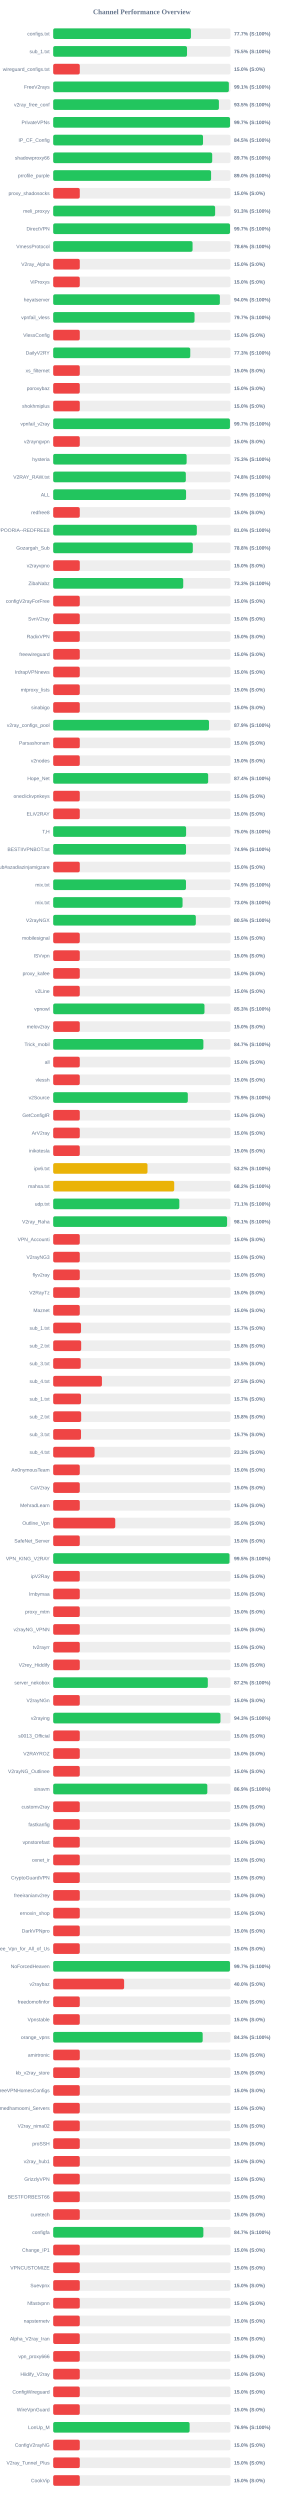
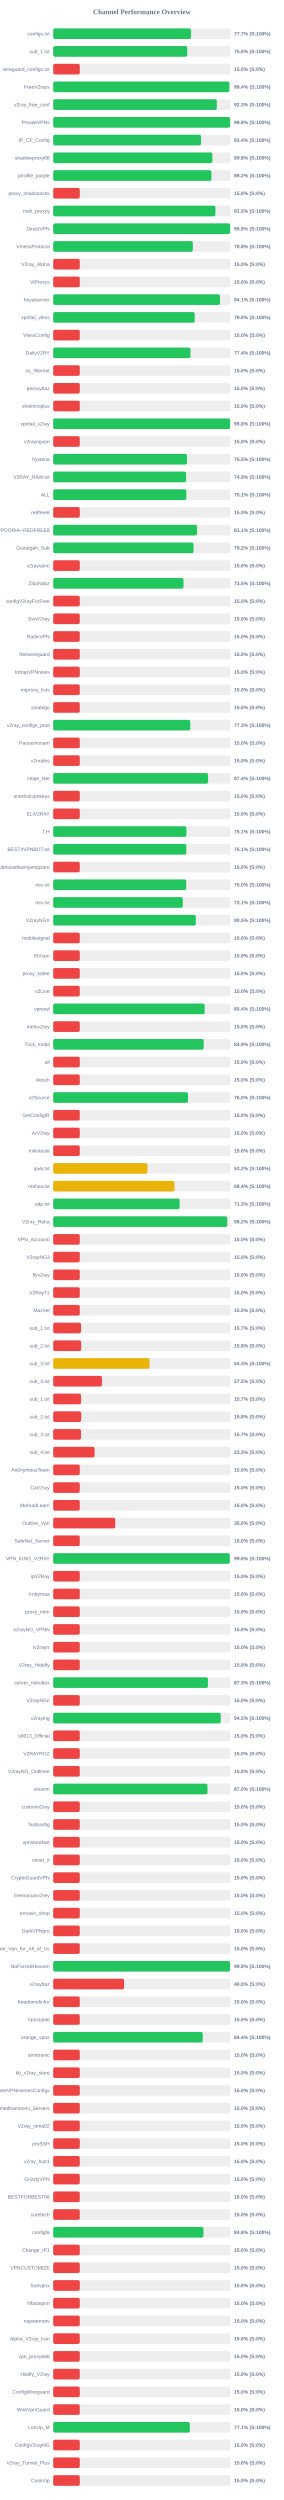
<svg xmlns="http://www.w3.org/2000/svg" width="800" height="7050" version="1.1">
  <style>
        .row { font: 14px Arial; fill: #64748b; }
        .score { font: bold 14px Arial; fill: #64748b; }
    </style>
  <text x="400" y="40" text-anchor="middle" font-size="20px" font-weight="bold" fill="#64748b">Channel Performance Overview</text>
  <rect x="150" y="80" width="500" height="30" fill="#eee" rx="5" />
-   <rect x="150" y="80" width="388.45" height="30" fill="#22c55e" rx="5" />
+   <rect x="150" y="80" width="388.55" height="30" fill="#22c55e" rx="5" />
  <text x="140" y="100" text-anchor="end" class="row">configs.txt</text>
  <text x="660" y="100" text-anchor="start" class="score">77.7% (S:100%)</text>
  <rect x="150" y="130" width="500" height="30" fill="#eee" rx="5" />
-   <rect x="150" y="130" width="377.4" height="30" fill="#22c55e" rx="5" />
+   <rect x="150" y="130" width="378.1" height="30" fill="#22c55e" rx="5" />
  <text x="140" y="150" text-anchor="end" class="row">sub_1.txt</text>
-   <text x="660" y="150" text-anchor="start" class="score">75.5% (S:100%)</text>
+   <text x="660" y="150" text-anchor="start" class="score">75.6% (S:100%)</text>
  <rect x="150" y="180" width="500" height="30" fill="#eee" rx="5" />
  <rect x="150" y="180" width="75.0" height="30" fill="#ef4444" rx="5" />
  <text x="140" y="200" text-anchor="end" class="row">wireguard_configs.txt</text>
  <text x="660" y="200" text-anchor="start" class="score">15.0% (S:0%)</text>
  <rect x="150" y="230" width="500" height="30" fill="#eee" rx="5" />
-   <rect x="150" y="230" width="495.4" height="30" fill="#22c55e" rx="5" />
+   <rect x="150" y="230" width="496.8" height="30" fill="#22c55e" rx="5" />
  <text x="140" y="250" text-anchor="end" class="row">FreeV2rays</text>
-   <text x="660" y="250" text-anchor="start" class="score">99.1% (S:100%)</text>
+   <text x="660" y="250" text-anchor="start" class="score">99.4% (S:100%)</text>
  <rect x="150" y="280" width="500" height="30" fill="#eee" rx="5" />
-   <rect x="150" y="280" width="467.35" height="30" fill="#22c55e" rx="5" />
+   <rect x="150" y="280" width="461.4" height="30" fill="#22c55e" rx="5" />
  <text x="140" y="300" text-anchor="end" class="row">v2ray_free_conf</text>
-   <text x="660" y="300" text-anchor="start" class="score">93.5% (S:100%)</text>
+   <text x="660" y="300" text-anchor="start" class="score">92.3% (S:100%)</text>
  <rect x="150" y="330" width="500" height="30" fill="#eee" rx="5" />
-   <rect x="150" y="330" width="498.65" height="30" fill="#22c55e" rx="5" />
+   <rect x="150" y="330" width="499.0" height="30" fill="#22c55e" rx="5" />
  <text x="140" y="350" text-anchor="end" class="row">PrivateVPNs</text>
-   <text x="660" y="350" text-anchor="start" class="score">99.7% (S:100%)</text>
+   <text x="660" y="350" text-anchor="start" class="score">99.8% (S:100%)</text>
  <rect x="150" y="380" width="500" height="30" fill="#eee" rx="5" />
-   <rect x="150" y="380" width="422.5" height="30" fill="#22c55e" rx="5" />
+   <rect x="150" y="380" width="416.9" height="30" fill="#22c55e" rx="5" />
  <text x="140" y="400" text-anchor="end" class="row">IP_CF_Config</text>
-   <text x="660" y="400" text-anchor="start" class="score">84.5% (S:100%)</text>
+   <text x="660" y="400" text-anchor="start" class="score">83.4% (S:100%)</text>
  <rect x="150" y="430" width="500" height="30" fill="#eee" rx="5" />
-   <rect x="150" y="430" width="448.4" height="30" fill="#22c55e" rx="5" />
+   <rect x="150" y="430" width="448.8" height="30" fill="#22c55e" rx="5" />
  <text x="140" y="450" text-anchor="end" class="row">shadowproxy66</text>
-   <text x="660" y="450" text-anchor="start" class="score">89.7% (S:100%)</text>
+   <text x="660" y="450" text-anchor="start" class="score">89.8% (S:100%)</text>
  <rect x="150" y="480" width="500" height="30" fill="#eee" rx="5" />
-   <rect x="150" y="480" width="445.25" height="30" fill="#22c55e" rx="5" />
+   <rect x="150" y="480" width="446.25" height="30" fill="#22c55e" rx="5" />
  <text x="140" y="500" text-anchor="end" class="row">prrofile_purple</text>
-   <text x="660" y="500" text-anchor="start" class="score">89.0% (S:100%)</text>
+   <text x="660" y="500" text-anchor="start" class="score">89.2% (S:100%)</text>
  <rect x="150" y="530" width="500" height="30" fill="#eee" rx="5" />
  <rect x="150" y="530" width="75.0" height="30" fill="#ef4444" rx="5" />
  <text x="140" y="550" text-anchor="end" class="row">proxy_shadosocks</text>
  <text x="660" y="550" text-anchor="start" class="score">15.0% (S:0%)</text>
  <rect x="150" y="580" width="500" height="30" fill="#eee" rx="5" />
-   <rect x="150" y="580" width="456.65" height="30" fill="#22c55e" rx="5" />
+   <rect x="150" y="580" width="457.45" height="30" fill="#22c55e" rx="5" />
  <text x="140" y="600" text-anchor="end" class="row">meli_proxyy</text>
-   <text x="660" y="600" text-anchor="start" class="score">91.3% (S:100%)</text>
+   <text x="660" y="600" text-anchor="start" class="score">91.5% (S:100%)</text>
  <rect x="150" y="630" width="500" height="30" fill="#eee" rx="5" />
-   <rect x="150" y="630" width="498.65" height="30" fill="#22c55e" rx="5" />
+   <rect x="150" y="630" width="499.05" height="30" fill="#22c55e" rx="5" />
  <text x="140" y="650" text-anchor="end" class="row">DirectVPN</text>
-   <text x="660" y="650" text-anchor="start" class="score">99.7% (S:100%)</text>
+   <text x="660" y="650" text-anchor="start" class="score">99.8% (S:100%)</text>
  <rect x="150" y="680" width="500" height="30" fill="#eee" rx="5" />
-   <rect x="150" y="680" width="393.05" height="30" fill="#22c55e" rx="5" />
+   <rect x="150" y="680" width="393.75" height="30" fill="#22c55e" rx="5" />
  <text x="140" y="700" text-anchor="end" class="row">VmessProtocol</text>
-   <text x="660" y="700" text-anchor="start" class="score">78.6% (S:100%)</text>
+   <text x="660" y="700" text-anchor="start" class="score">78.8% (S:100%)</text>
  <rect x="150" y="730" width="500" height="30" fill="#eee" rx="5" />
  <rect x="150" y="730" width="75.0" height="30" fill="#ef4444" rx="5" />
  <text x="140" y="750" text-anchor="end" class="row">V2ray_Alpha</text>
  <text x="660" y="750" text-anchor="start" class="score">15.0% (S:0%)</text>
  <rect x="150" y="780" width="500" height="30" fill="#eee" rx="5" />
  <rect x="150" y="780" width="75.0" height="30" fill="#ef4444" rx="5" />
  <text x="140" y="800" text-anchor="end" class="row">ViProxys</text>
  <text x="660" y="800" text-anchor="start" class="score">15.0% (S:0%)</text>
  <rect x="150" y="830" width="500" height="30" fill="#eee" rx="5" />
-   <rect x="150" y="830" width="470.05" height="30" fill="#22c55e" rx="5" />
+   <rect x="150" y="830" width="470.45" height="30" fill="#22c55e" rx="5" />
  <text x="140" y="850" text-anchor="end" class="row">heyatserver</text>
-   <text x="660" y="850" text-anchor="start" class="score">94.0% (S:100%)</text>
+   <text x="660" y="850" text-anchor="start" class="score">94.1% (S:100%)</text>
  <rect x="150" y="880" width="500" height="30" fill="#eee" rx="5" />
-   <rect x="150" y="880" width="398.6" height="30" fill="#22c55e" rx="5" />
+   <rect x="150" y="880" width="399.0" height="30" fill="#22c55e" rx="5" />
  <text x="140" y="900" text-anchor="end" class="row">vpnfail_vless</text>
-   <text x="660" y="900" text-anchor="start" class="score">79.7% (S:100%)</text>
+   <text x="660" y="900" text-anchor="start" class="score">79.8% (S:100%)</text>
  <rect x="150" y="930" width="500" height="30" fill="#eee" rx="5" />
  <rect x="150" y="930" width="75.0" height="30" fill="#ef4444" rx="5" />
  <text x="140" y="950" text-anchor="end" class="row">VlessConfig</text>
  <text x="660" y="950" text-anchor="start" class="score">15.0% (S:0%)</text>
  <rect x="150" y="980" width="500" height="30" fill="#eee" rx="5" />
-   <rect x="150" y="980" width="386.5" height="30" fill="#22c55e" rx="5" />
+   <rect x="150" y="980" width="387.05" height="30" fill="#22c55e" rx="5" />
  <text x="140" y="1000" text-anchor="end" class="row">DailyV2RY</text>
-   <text x="660" y="1000" text-anchor="start" class="score">77.3% (S:100%)</text>
+   <text x="660" y="1000" text-anchor="start" class="score">77.4% (S:100%)</text>
  <rect x="150" y="1030" width="500" height="30" fill="#eee" rx="5" />
  <rect x="150" y="1030" width="75.0" height="30" fill="#ef4444" rx="5" />
  <text x="140" y="1050" text-anchor="end" class="row">xs_filternet</text>
  <text x="660" y="1050" text-anchor="start" class="score">15.0% (S:0%)</text>
  <rect x="150" y="1080" width="500" height="30" fill="#eee" rx="5" />
  <rect x="150" y="1080" width="75.0" height="30" fill="#ef4444" rx="5" />
  <text x="140" y="1100" text-anchor="end" class="row">poroxybaz</text>
  <text x="660" y="1100" text-anchor="start" class="score">15.0% (S:0%)</text>
  <rect x="150" y="1130" width="500" height="30" fill="#eee" rx="5" />
  <rect x="150" y="1130" width="75.0" height="30" fill="#ef4444" rx="5" />
  <text x="140" y="1150" text-anchor="end" class="row">shokhmiplus</text>
  <text x="660" y="1150" text-anchor="start" class="score">15.0% (S:0%)</text>
  <rect x="150" y="1180" width="500" height="30" fill="#eee" rx="5" />
-   <rect x="150" y="1180" width="498.45" height="30" fill="#22c55e" rx="5" />
+   <rect x="150" y="1180" width="498.95" height="30" fill="#22c55e" rx="5" />
  <text x="140" y="1200" text-anchor="end" class="row">vpnfail_v2ray</text>
-   <text x="660" y="1200" text-anchor="start" class="score">99.7% (S:100%)</text>
+   <text x="660" y="1200" text-anchor="start" class="score">99.8% (S:100%)</text>
  <rect x="150" y="1230" width="500" height="30" fill="#eee" rx="5" />
  <rect x="150" y="1230" width="75.0" height="30" fill="#ef4444" rx="5" />
  <text x="140" y="1250" text-anchor="end" class="row">v2rayngvpn</text>
  <text x="660" y="1250" text-anchor="start" class="score">15.0% (S:0%)</text>
  <rect x="150" y="1280" width="500" height="30" fill="#eee" rx="5" />
-   <rect x="150" y="1280" width="376.3" height="30" fill="#22c55e" rx="5" />
+   <rect x="150" y="1280" width="377.45" height="30" fill="#22c55e" rx="5" />
  <text x="140" y="1300" text-anchor="end" class="row">hysteria</text>
-   <text x="660" y="1300" text-anchor="start" class="score">75.3% (S:100%)</text>
+   <text x="660" y="1300" text-anchor="start" class="score">75.5% (S:100%)</text>
  <rect x="150" y="1330" width="500" height="30" fill="#eee" rx="5" />
-   <rect x="150" y="1330" width="374.05" height="30" fill="#22c55e" rx="5" />
+   <rect x="150" y="1330" width="374.7" height="30" fill="#22c55e" rx="5" />
  <text x="140" y="1350" text-anchor="end" class="row">V2RAY_RAW.txt</text>
-   <text x="660" y="1350" text-anchor="start" class="score">74.8% (S:100%)</text>
+   <text x="660" y="1350" text-anchor="start" class="score">74.9% (S:100%)</text>
  <rect x="150" y="1380" width="500" height="30" fill="#eee" rx="5" />
-   <rect x="150" y="1380" width="374.7" height="30" fill="#22c55e" rx="5" />
+   <rect x="150" y="1380" width="375.55" height="30" fill="#22c55e" rx="5" />
  <text x="140" y="1400" text-anchor="end" class="row">ALL</text>
-   <text x="660" y="1400" text-anchor="start" class="score">74.9% (S:100%)</text>
+   <text x="660" y="1400" text-anchor="start" class="score">75.1% (S:100%)</text>
  <rect x="150" y="1430" width="500" height="30" fill="#eee" rx="5" />
  <rect x="150" y="1430" width="75.0" height="30" fill="#ef4444" rx="5" />
  <text x="140" y="1450" text-anchor="end" class="row">redfree8</text>
  <text x="660" y="1450" text-anchor="start" class="score">15.0% (S:0%)</text>
  <rect x="150" y="1480" width="500" height="30" fill="#eee" rx="5" />
-   <rect x="150" y="1480" width="405.05" height="30" fill="#22c55e" rx="5" />
+   <rect x="150" y="1480" width="405.65" height="30" fill="#22c55e" rx="5" />
  <text x="140" y="1500" text-anchor="end" class="row">POORIA--REDFREE8.txt#POORIA--REDFREE8</text>
-   <text x="660" y="1500" text-anchor="start" class="score">81.0% (S:100%)</text>
+   <text x="660" y="1500" text-anchor="start" class="score">81.1% (S:100%)</text>
  <rect x="150" y="1530" width="500" height="30" fill="#eee" rx="5" />
-   <rect x="150" y="1530" width="393.75" height="30" fill="#22c55e" rx="5" />
+   <rect x="150" y="1530" width="395.75" height="30" fill="#22c55e" rx="5" />
  <text x="140" y="1550" text-anchor="end" class="row">Gozargah_Sub</text>
-   <text x="660" y="1550" text-anchor="start" class="score">78.8% (S:100%)</text>
+   <text x="660" y="1550" text-anchor="start" class="score">79.2% (S:100%)</text>
  <rect x="150" y="1580" width="500" height="30" fill="#eee" rx="5" />
  <rect x="150" y="1580" width="75.0" height="30" fill="#ef4444" rx="5" />
  <text x="140" y="1600" text-anchor="end" class="row">v2rayvpno</text>
  <text x="660" y="1600" text-anchor="start" class="score">15.0% (S:0%)</text>
  <rect x="150" y="1630" width="500" height="30" fill="#eee" rx="5" />
-   <rect x="150" y="1630" width="366.7" height="30" fill="#22c55e" rx="5" />
+   <rect x="150" y="1630" width="367.55" height="30" fill="#22c55e" rx="5" />
  <text x="140" y="1650" text-anchor="end" class="row">ZibaNabz</text>
-   <text x="660" y="1650" text-anchor="start" class="score">73.3% (S:100%)</text>
+   <text x="660" y="1650" text-anchor="start" class="score">73.5% (S:100%)</text>
  <rect x="150" y="1680" width="500" height="30" fill="#eee" rx="5" />
  <rect x="150" y="1680" width="75.0" height="30" fill="#ef4444" rx="5" />
  <text x="140" y="1700" text-anchor="end" class="row">configV2rayForFree</text>
  <text x="660" y="1700" text-anchor="start" class="score">15.0% (S:0%)</text>
  <rect x="150" y="1730" width="500" height="30" fill="#eee" rx="5" />
  <rect x="150" y="1730" width="75.0" height="30" fill="#ef4444" rx="5" />
  <text x="140" y="1750" text-anchor="end" class="row">SvnV2ray</text>
  <text x="660" y="1750" text-anchor="start" class="score">15.0% (S:0%)</text>
  <rect x="150" y="1780" width="500" height="30" fill="#eee" rx="5" />
  <rect x="150" y="1780" width="75.0" height="30" fill="#ef4444" rx="5" />
  <text x="140" y="1800" text-anchor="end" class="row">RadixVPN</text>
  <text x="660" y="1800" text-anchor="start" class="score">15.0% (S:0%)</text>
  <rect x="150" y="1830" width="500" height="30" fill="#eee" rx="5" />
  <rect x="150" y="1830" width="75.0" height="30" fill="#ef4444" rx="5" />
  <text x="140" y="1850" text-anchor="end" class="row">freewireguard</text>
  <text x="660" y="1850" text-anchor="start" class="score">15.0% (S:0%)</text>
  <rect x="150" y="1880" width="500" height="30" fill="#eee" rx="5" />
  <rect x="150" y="1880" width="75.0" height="30" fill="#ef4444" rx="5" />
  <text x="140" y="1900" text-anchor="end" class="row">IrdrapVPNnews</text>
  <text x="660" y="1900" text-anchor="start" class="score">15.0% (S:0%)</text>
  <rect x="150" y="1930" width="500" height="30" fill="#eee" rx="5" />
  <rect x="150" y="1930" width="75.0" height="30" fill="#ef4444" rx="5" />
  <text x="140" y="1950" text-anchor="end" class="row">mtproxy_lists</text>
  <text x="660" y="1950" text-anchor="start" class="score">15.0% (S:0%)</text>
  <rect x="150" y="1980" width="500" height="30" fill="#eee" rx="5" />
  <rect x="150" y="1980" width="75.0" height="30" fill="#ef4444" rx="5" />
  <text x="140" y="2000" text-anchor="end" class="row">sinabigo</text>
  <text x="660" y="2000" text-anchor="start" class="score">15.0% (S:0%)</text>
  <rect x="150" y="2030" width="500" height="30" fill="#eee" rx="5" />
-   <rect x="150" y="2030" width="439.35" height="30" fill="#22c55e" rx="5" />
+   <rect x="150" y="2030" width="386.5" height="30" fill="#22c55e" rx="5" />
  <text x="140" y="2050" text-anchor="end" class="row">v2ray_configs_pool</text>
-   <text x="660" y="2050" text-anchor="start" class="score">87.9% (S:100%)</text>
+   <text x="660" y="2050" text-anchor="start" class="score">77.3% (S:100%)</text>
  <rect x="150" y="2080" width="500" height="30" fill="#eee" rx="5" />
  <rect x="150" y="2080" width="75.0" height="30" fill="#ef4444" rx="5" />
  <text x="140" y="2100" text-anchor="end" class="row">Parsashonam</text>
  <text x="660" y="2100" text-anchor="start" class="score">15.0% (S:0%)</text>
  <rect x="150" y="2130" width="500" height="30" fill="#eee" rx="5" />
  <rect x="150" y="2130" width="75.0" height="30" fill="#ef4444" rx="5" />
  <text x="140" y="2150" text-anchor="end" class="row">v2nodes</text>
  <text x="660" y="2150" text-anchor="start" class="score">15.0% (S:0%)</text>
  <rect x="150" y="2180" width="500" height="30" fill="#eee" rx="5" />
-   <rect x="150" y="2180" width="437.0" height="30" fill="#22c55e" rx="5" />
+   <rect x="150" y="2180" width="436.85" height="30" fill="#22c55e" rx="5" />
  <text x="140" y="2200" text-anchor="end" class="row">Hope_Net</text>
  <text x="660" y="2200" text-anchor="start" class="score">87.4% (S:100%)</text>
  <rect x="150" y="2230" width="500" height="30" fill="#eee" rx="5" />
  <rect x="150" y="2230" width="75.0" height="30" fill="#ef4444" rx="5" />
  <text x="140" y="2250" text-anchor="end" class="row">oneclickvpnkeys</text>
  <text x="660" y="2250" text-anchor="start" class="score">15.0% (S:0%)</text>
  <rect x="150" y="2280" width="500" height="30" fill="#eee" rx="5" />
  <rect x="150" y="2280" width="75.0" height="30" fill="#ef4444" rx="5" />
  <text x="140" y="2300" text-anchor="end" class="row">ELiV2RAY</text>
  <text x="660" y="2300" text-anchor="start" class="score">15.0% (S:0%)</text>
  <rect x="150" y="2330" width="500" height="30" fill="#eee" rx="5" />
-   <rect x="150" y="2330" width="374.8" height="30" fill="#22c55e" rx="5" />
+   <rect x="150" y="2330" width="375.6" height="30" fill="#22c55e" rx="5" />
  <text x="140" y="2350" text-anchor="end" class="row">T,H</text>
-   <text x="660" y="2350" text-anchor="start" class="score">75.0% (S:100%)</text>
+   <text x="660" y="2350" text-anchor="start" class="score">75.1% (S:100%)</text>
  <rect x="150" y="2380" width="500" height="30" fill="#eee" rx="5" />
-   <rect x="150" y="2380" width="374.55" height="30" fill="#22c55e" rx="5" />
+   <rect x="150" y="2380" width="375.4" height="30" fill="#22c55e" rx="5" />
  <text x="140" y="2400" text-anchor="end" class="row">BESTIIVPNBOT.txt</text>
-   <text x="660" y="2400" text-anchor="start" class="score">74.9% (S:100%)</text>
+   <text x="660" y="2400" text-anchor="start" class="score">75.1% (S:100%)</text>
  <rect x="150" y="2430" width="500" height="30" fill="#eee" rx="5" />
  <rect x="150" y="2430" width="75.0" height="30" fill="#ef4444" rx="5" />
  <text x="140" y="2450" text-anchor="end" class="row">Sub#azadiazinjamigzare</text>
  <text x="660" y="2450" text-anchor="start" class="score">15.0% (S:0%)</text>
  <rect x="150" y="2480" width="500" height="30" fill="#eee" rx="5" />
-   <rect x="150" y="2480" width="374.45" height="30" fill="#22c55e" rx="5" />
+   <rect x="150" y="2480" width="375.05" height="30" fill="#22c55e" rx="5" />
  <text x="140" y="2500" text-anchor="end" class="row">mix.txt</text>
-   <text x="660" y="2500" text-anchor="start" class="score">74.9% (S:100%)</text>
+   <text x="660" y="2500" text-anchor="start" class="score">75.0% (S:100%)</text>
  <rect x="150" y="2530" width="500" height="30" fill="#eee" rx="5" />
-   <rect x="150" y="2530" width="364.8" height="30" fill="#22c55e" rx="5" />
+   <rect x="150" y="2530" width="365.45" height="30" fill="#22c55e" rx="5" />
  <text x="140" y="2550" text-anchor="end" class="row">mix.txt</text>
-   <text x="660" y="2550" text-anchor="start" class="score">73.0% (S:100%)</text>
+   <text x="660" y="2550" text-anchor="start" class="score">73.1% (S:100%)</text>
  <rect x="150" y="2580" width="500" height="30" fill="#eee" rx="5" />
  <rect x="150" y="2580" width="402.25" height="30" fill="#22c55e" rx="5" />
  <text x="140" y="2600" text-anchor="end" class="row">V2rayNGX</text>
  <text x="660" y="2600" text-anchor="start" class="score">80.5% (S:100%)</text>
  <rect x="150" y="2630" width="500" height="30" fill="#eee" rx="5" />
  <rect x="150" y="2630" width="75.0" height="30" fill="#ef4444" rx="5" />
  <text x="140" y="2650" text-anchor="end" class="row">mobilesignal</text>
  <text x="660" y="2650" text-anchor="start" class="score">15.0% (S:0%)</text>
  <rect x="150" y="2680" width="500" height="30" fill="#eee" rx="5" />
  <rect x="150" y="2680" width="75.0" height="30" fill="#ef4444" rx="5" />
  <text x="140" y="2700" text-anchor="end" class="row">ISVvpn</text>
  <text x="660" y="2700" text-anchor="start" class="score">15.0% (S:0%)</text>
  <rect x="150" y="2730" width="500" height="30" fill="#eee" rx="5" />
  <rect x="150" y="2730" width="75.0" height="30" fill="#ef4444" rx="5" />
  <text x="140" y="2750" text-anchor="end" class="row">proxy_kafee</text>
  <text x="660" y="2750" text-anchor="start" class="score">15.0% (S:0%)</text>
  <rect x="150" y="2780" width="500" height="30" fill="#eee" rx="5" />
  <rect x="150" y="2780" width="75.0" height="30" fill="#ef4444" rx="5" />
  <text x="140" y="2800" text-anchor="end" class="row">v2Line</text>
  <text x="660" y="2800" text-anchor="start" class="score">15.0% (S:0%)</text>
  <rect x="150" y="2830" width="500" height="30" fill="#eee" rx="5" />
-   <rect x="150" y="2830" width="426.65" height="30" fill="#22c55e" rx="5" />
+   <rect x="150" y="2830" width="427.2" height="30" fill="#22c55e" rx="5" />
  <text x="140" y="2850" text-anchor="end" class="row">vpnowl</text>
-   <text x="660" y="2850" text-anchor="start" class="score">85.3% (S:100%)</text>
+   <text x="660" y="2850" text-anchor="start" class="score">85.4% (S:100%)</text>
  <rect x="150" y="2880" width="500" height="30" fill="#eee" rx="5" />
  <rect x="150" y="2880" width="75.0" height="30" fill="#ef4444" rx="5" />
  <text x="140" y="2900" text-anchor="end" class="row">melov2ray</text>
  <text x="660" y="2900" text-anchor="start" class="score">15.0% (S:0%)</text>
  <rect x="150" y="2930" width="500" height="30" fill="#eee" rx="5" />
-   <rect x="150" y="2930" width="423.55" height="30" fill="#22c55e" rx="5" />
+   <rect x="150" y="2930" width="424.4" height="30" fill="#22c55e" rx="5" />
  <text x="140" y="2950" text-anchor="end" class="row">Trick_mobil</text>
-   <text x="660" y="2950" text-anchor="start" class="score">84.7% (S:100%)</text>
+   <text x="660" y="2950" text-anchor="start" class="score">84.9% (S:100%)</text>
  <rect x="150" y="2980" width="500" height="30" fill="#eee" rx="5" />
  <rect x="150" y="2980" width="75.0" height="30" fill="#ef4444" rx="5" />
  <text x="140" y="3000" text-anchor="end" class="row">all</text>
  <text x="660" y="3000" text-anchor="start" class="score">15.0% (S:0%)</text>
  <rect x="150" y="3030" width="500" height="30" fill="#eee" rx="5" />
  <rect x="150" y="3030" width="75.0" height="30" fill="#ef4444" rx="5" />
  <text x="140" y="3050" text-anchor="end" class="row">vlessh</text>
  <text x="660" y="3050" text-anchor="start" class="score">15.0% (S:0%)</text>
  <rect x="150" y="3080" width="500" height="30" fill="#eee" rx="5" />
-   <rect x="150" y="3080" width="379.65" height="30" fill="#22c55e" rx="5" />
+   <rect x="150" y="3080" width="380.2" height="30" fill="#22c55e" rx="5" />
  <text x="140" y="3100" text-anchor="end" class="row">v2Source</text>
-   <text x="660" y="3100" text-anchor="start" class="score">75.9% (S:100%)</text>
+   <text x="660" y="3100" text-anchor="start" class="score">76.0% (S:100%)</text>
  <rect x="150" y="3130" width="500" height="30" fill="#eee" rx="5" />
  <rect x="150" y="3130" width="75.0" height="30" fill="#ef4444" rx="5" />
  <text x="140" y="3150" text-anchor="end" class="row">GetConfigIR</text>
  <text x="660" y="3150" text-anchor="start" class="score">15.0% (S:0%)</text>
  <rect x="150" y="3180" width="500" height="30" fill="#eee" rx="5" />
  <rect x="150" y="3180" width="75.0" height="30" fill="#ef4444" rx="5" />
  <text x="140" y="3200" text-anchor="end" class="row">ArV2ray</text>
  <text x="660" y="3200" text-anchor="start" class="score">15.0% (S:0%)</text>
  <rect x="150" y="3230" width="500" height="30" fill="#eee" rx="5" />
  <rect x="150" y="3230" width="75.0" height="30" fill="#ef4444" rx="5" />
  <text x="140" y="3250" text-anchor="end" class="row">inikotesla</text>
  <text x="660" y="3250" text-anchor="start" class="score">15.0% (S:0%)</text>
  <rect x="150" y="3280" width="500" height="30" fill="#eee" rx="5" />
  <rect x="150" y="3280" width="265.95" height="30" fill="#eab308" rx="5" />
  <text x="140" y="3300" text-anchor="end" class="row">ipv6.txt</text>
  <text x="660" y="3300" text-anchor="start" class="score">53.2% (S:100%)</text>
  <rect x="150" y="3330" width="500" height="30" fill="#eee" rx="5" />
-   <rect x="150" y="3330" width="341.25" height="30" fill="#eab308" rx="5" />
+   <rect x="150" y="3330" width="341.95" height="30" fill="#eab308" rx="5" />
  <text x="140" y="3350" text-anchor="end" class="row">mahsa.txt</text>
-   <text x="660" y="3350" text-anchor="start" class="score">68.2% (S:100%)</text>
+   <text x="660" y="3350" text-anchor="start" class="score">68.4% (S:100%)</text>
  <rect x="150" y="3380" width="500" height="30" fill="#eee" rx="5" />
-   <rect x="150" y="3380" width="355.7" height="30" fill="#22c55e" rx="5" />
+   <rect x="150" y="3380" width="356.55" height="30" fill="#22c55e" rx="5" />
  <text x="140" y="3400" text-anchor="end" class="row">udp.txt</text>
-   <text x="660" y="3400" text-anchor="start" class="score">71.1% (S:100%)</text>
+   <text x="660" y="3400" text-anchor="start" class="score">71.3% (S:100%)</text>
  <rect x="150" y="3430" width="500" height="30" fill="#eee" rx="5" />
-   <rect x="150" y="3430" width="490.4" height="30" fill="#22c55e" rx="5" />
+   <rect x="150" y="3430" width="490.9" height="30" fill="#22c55e" rx="5" />
  <text x="140" y="3450" text-anchor="end" class="row">V2ray_Raha</text>
-   <text x="660" y="3450" text-anchor="start" class="score">98.1% (S:100%)</text>
+   <text x="660" y="3450" text-anchor="start" class="score">98.2% (S:100%)</text>
  <rect x="150" y="3480" width="500" height="30" fill="#eee" rx="5" />
  <rect x="150" y="3480" width="75.0" height="30" fill="#ef4444" rx="5" />
  <text x="140" y="3500" text-anchor="end" class="row">VPN_Accounti</text>
  <text x="660" y="3500" text-anchor="start" class="score">15.0% (S:0%)</text>
  <rect x="150" y="3530" width="500" height="30" fill="#eee" rx="5" />
  <rect x="150" y="3530" width="75.0" height="30" fill="#ef4444" rx="5" />
  <text x="140" y="3550" text-anchor="end" class="row">V2rayNG3</text>
  <text x="660" y="3550" text-anchor="start" class="score">15.0% (S:0%)</text>
  <rect x="150" y="3580" width="500" height="30" fill="#eee" rx="5" />
  <rect x="150" y="3580" width="75.0" height="30" fill="#ef4444" rx="5" />
  <text x="140" y="3600" text-anchor="end" class="row">flyv2ray</text>
  <text x="660" y="3600" text-anchor="start" class="score">15.0% (S:0%)</text>
  <rect x="150" y="3630" width="500" height="30" fill="#eee" rx="5" />
  <rect x="150" y="3630" width="75.0" height="30" fill="#ef4444" rx="5" />
  <text x="140" y="3650" text-anchor="end" class="row">V2RayTz</text>
  <text x="660" y="3650" text-anchor="start" class="score">15.0% (S:0%)</text>
  <rect x="150" y="3680" width="500" height="30" fill="#eee" rx="5" />
  <rect x="150" y="3680" width="75.0" height="30" fill="#ef4444" rx="5" />
  <text x="140" y="3700" text-anchor="end" class="row">Maznet</text>
  <text x="660" y="3700" text-anchor="start" class="score">15.0% (S:0%)</text>
  <rect x="150" y="3730" width="500" height="30" fill="#eee" rx="5" />
  <rect x="150" y="3730" width="78.5" height="30" fill="#ef4444" rx="5" />
  <text x="140" y="3750" text-anchor="end" class="row">sub_1.txt</text>
  <text x="660" y="3750" text-anchor="start" class="score">15.7% (S:0%)</text>
  <rect x="150" y="3780" width="500" height="30" fill="#eee" rx="5" />
  <rect x="150" y="3780" width="78.9" height="30" fill="#ef4444" rx="5" />
  <text x="140" y="3800" text-anchor="end" class="row">sub_2.txt</text>
  <text x="660" y="3800" text-anchor="start" class="score">15.8% (S:0%)</text>
  <rect x="150" y="3830" width="500" height="30" fill="#eee" rx="5" />
-   <rect x="150" y="3830" width="77.7" height="30" fill="#ef4444" rx="5" />
+   <rect x="150" y="3830" width="271.85" height="30" fill="#eab308" rx="5" />
  <text x="140" y="3850" text-anchor="end" class="row">sub_3.txt</text>
-   <text x="660" y="3850" text-anchor="start" class="score">15.5% (S:0%)</text>
+   <text x="660" y="3850" text-anchor="start" class="score">54.4% (S:100%)</text>
  <rect x="150" y="3880" width="500" height="30" fill="#eee" rx="5" />
  <rect x="150" y="3880" width="137.5" height="30" fill="#ef4444" rx="5" />
  <text x="140" y="3900" text-anchor="end" class="row">sub_4.txt</text>
  <text x="660" y="3900" text-anchor="start" class="score">27.5% (S:0%)</text>
  <rect x="150" y="3930" width="500" height="30" fill="#eee" rx="5" />
  <rect x="150" y="3930" width="78.5" height="30" fill="#ef4444" rx="5" />
  <text x="140" y="3950" text-anchor="end" class="row">sub_1.txt</text>
  <text x="660" y="3950" text-anchor="start" class="score">15.7% (S:0%)</text>
  <rect x="150" y="3980" width="500" height="30" fill="#eee" rx="5" />
  <rect x="150" y="3980" width="78.9" height="30" fill="#ef4444" rx="5" />
  <text x="140" y="4000" text-anchor="end" class="row">sub_2.txt</text>
  <text x="660" y="4000" text-anchor="start" class="score">15.8% (S:0%)</text>
  <rect x="150" y="4030" width="500" height="30" fill="#eee" rx="5" />
-   <rect x="150" y="4030" width="78.45" height="30" fill="#ef4444" rx="5" />
+   <rect x="150" y="4030" width="78.4" height="30" fill="#ef4444" rx="5" />
  <text x="140" y="4050" text-anchor="end" class="row">sub_3.txt</text>
  <text x="660" y="4050" text-anchor="start" class="score">15.7% (S:0%)</text>
  <rect x="150" y="4080" width="500" height="30" fill="#eee" rx="5" />
  <rect x="150" y="4080" width="116.65" height="30" fill="#ef4444" rx="5" />
  <text x="140" y="4100" text-anchor="end" class="row">sub_4.txt</text>
  <text x="660" y="4100" text-anchor="start" class="score">23.3% (S:0%)</text>
  <rect x="150" y="4130" width="500" height="30" fill="#eee" rx="5" />
  <rect x="150" y="4130" width="75.0" height="30" fill="#ef4444" rx="5" />
  <text x="140" y="4150" text-anchor="end" class="row">An0nymousTeam</text>
  <text x="660" y="4150" text-anchor="start" class="score">15.0% (S:0%)</text>
  <rect x="150" y="4180" width="500" height="30" fill="#eee" rx="5" />
  <rect x="150" y="4180" width="75.0" height="30" fill="#ef4444" rx="5" />
  <text x="140" y="4200" text-anchor="end" class="row">CaV2ray</text>
  <text x="660" y="4200" text-anchor="start" class="score">15.0% (S:0%)</text>
  <rect x="150" y="4230" width="500" height="30" fill="#eee" rx="5" />
  <rect x="150" y="4230" width="75.0" height="30" fill="#ef4444" rx="5" />
  <text x="140" y="4250" text-anchor="end" class="row">MehradLearn</text>
  <text x="660" y="4250" text-anchor="start" class="score">15.0% (S:0%)</text>
  <rect x="150" y="4280" width="500" height="30" fill="#eee" rx="5" />
  <rect x="150" y="4280" width="175.0" height="30" fill="#ef4444" rx="5" />
  <text x="140" y="4300" text-anchor="end" class="row">Outline_Vpn</text>
  <text x="660" y="4300" text-anchor="start" class="score">35.0% (S:0%)</text>
  <rect x="150" y="4330" width="500" height="30" fill="#eee" rx="5" />
  <rect x="150" y="4330" width="75.0" height="30" fill="#ef4444" rx="5" />
  <text x="140" y="4350" text-anchor="end" class="row">SafeNet_Server</text>
  <text x="660" y="4350" text-anchor="start" class="score">15.0% (S:0%)</text>
  <rect x="150" y="4380" width="500" height="30" fill="#eee" rx="5" />
-   <rect x="150" y="4380" width="497.25" height="30" fill="#22c55e" rx="5" />
+   <rect x="150" y="4380" width="497.95" height="30" fill="#22c55e" rx="5" />
  <text x="140" y="4400" text-anchor="end" class="row">VPN_KING_V2RAY</text>
-   <text x="660" y="4400" text-anchor="start" class="score">99.5% (S:100%)</text>
+   <text x="660" y="4400" text-anchor="start" class="score">99.6% (S:100%)</text>
  <rect x="150" y="4430" width="500" height="30" fill="#eee" rx="5" />
  <rect x="150" y="4430" width="75.0" height="30" fill="#ef4444" rx="5" />
  <text x="140" y="4450" text-anchor="end" class="row">ipV2Ray</text>
  <text x="660" y="4450" text-anchor="start" class="score">15.0% (S:0%)</text>
  <rect x="150" y="4480" width="500" height="30" fill="#eee" rx="5" />
  <rect x="150" y="4480" width="75.0" height="30" fill="#ef4444" rx="5" />
  <text x="140" y="4500" text-anchor="end" class="row">lrnbymaa</text>
  <text x="660" y="4500" text-anchor="start" class="score">15.0% (S:0%)</text>
  <rect x="150" y="4530" width="500" height="30" fill="#eee" rx="5" />
  <rect x="150" y="4530" width="75.0" height="30" fill="#ef4444" rx="5" />
  <text x="140" y="4550" text-anchor="end" class="row">proxy_mtm</text>
  <text x="660" y="4550" text-anchor="start" class="score">15.0% (S:0%)</text>
  <rect x="150" y="4580" width="500" height="30" fill="#eee" rx="5" />
  <rect x="150" y="4580" width="75.0" height="30" fill="#ef4444" rx="5" />
  <text x="140" y="4600" text-anchor="end" class="row">v2rayNG_VPNN</text>
  <text x="660" y="4600" text-anchor="start" class="score">15.0% (S:0%)</text>
  <rect x="150" y="4630" width="500" height="30" fill="#eee" rx="5" />
  <rect x="150" y="4630" width="75.0" height="30" fill="#ef4444" rx="5" />
  <text x="140" y="4650" text-anchor="end" class="row">tv2rayrr</text>
  <text x="660" y="4650" text-anchor="start" class="score">15.0% (S:0%)</text>
  <rect x="150" y="4680" width="500" height="30" fill="#eee" rx="5" />
  <rect x="150" y="4680" width="75.0" height="30" fill="#ef4444" rx="5" />
  <text x="140" y="4700" text-anchor="end" class="row">V2rey_Hiddify</text>
  <text x="660" y="4700" text-anchor="start" class="score">15.0% (S:0%)</text>
  <rect x="150" y="4730" width="500" height="30" fill="#eee" rx="5" />
-   <rect x="150" y="4730" width="436.05" height="30" fill="#22c55e" rx="5" />
+   <rect x="150" y="4730" width="436.4" height="30" fill="#22c55e" rx="5" />
  <text x="140" y="4750" text-anchor="end" class="row">server_nekobox</text>
-   <text x="660" y="4750" text-anchor="start" class="score">87.2% (S:100%)</text>
+   <text x="660" y="4750" text-anchor="start" class="score">87.3% (S:100%)</text>
  <rect x="150" y="4780" width="500" height="30" fill="#eee" rx="5" />
  <rect x="150" y="4780" width="75.0" height="30" fill="#ef4444" rx="5" />
  <text x="140" y="4800" text-anchor="end" class="row">V2rayNGn</text>
  <text x="660" y="4800" text-anchor="start" class="score">15.0% (S:0%)</text>
  <rect x="150" y="4830" width="500" height="30" fill="#eee" rx="5" />
-   <rect x="150" y="4830" width="471.7" height="30" fill="#22c55e" rx="5" />
+   <rect x="150" y="4830" width="472.45" height="30" fill="#22c55e" rx="5" />
  <text x="140" y="4850" text-anchor="end" class="row">v2raying</text>
-   <text x="660" y="4850" text-anchor="start" class="score">94.3% (S:100%)</text>
+   <text x="660" y="4850" text-anchor="start" class="score">94.5% (S:100%)</text>
  <rect x="150" y="4880" width="500" height="30" fill="#eee" rx="5" />
  <rect x="150" y="4880" width="75.0" height="30" fill="#ef4444" rx="5" />
  <text x="140" y="4900" text-anchor="end" class="row">s0013_Official</text>
  <text x="660" y="4900" text-anchor="start" class="score">15.0% (S:0%)</text>
  <rect x="150" y="4930" width="500" height="30" fill="#eee" rx="5" />
  <rect x="150" y="4930" width="75.0" height="30" fill="#ef4444" rx="5" />
  <text x="140" y="4950" text-anchor="end" class="row">V2RAYROZ</text>
  <text x="660" y="4950" text-anchor="start" class="score">15.0% (S:0%)</text>
  <rect x="150" y="4980" width="500" height="30" fill="#eee" rx="5" />
  <rect x="150" y="4980" width="75.0" height="30" fill="#ef4444" rx="5" />
  <text x="140" y="5000" text-anchor="end" class="row">V2rayNG_Outlinee</text>
  <text x="660" y="5000" text-anchor="start" class="score">15.0% (S:0%)</text>
  <rect x="150" y="5030" width="500" height="30" fill="#eee" rx="5" />
-   <rect x="150" y="5030" width="434.65" height="30" fill="#22c55e" rx="5" />
+   <rect x="150" y="5030" width="435.1" height="30" fill="#22c55e" rx="5" />
  <text x="140" y="5050" text-anchor="end" class="row">sinavm</text>
-   <text x="660" y="5050" text-anchor="start" class="score">86.9% (S:100%)</text>
+   <text x="660" y="5050" text-anchor="start" class="score">87.0% (S:100%)</text>
  <rect x="150" y="5080" width="500" height="30" fill="#eee" rx="5" />
  <rect x="150" y="5080" width="75.0" height="30" fill="#ef4444" rx="5" />
  <text x="140" y="5100" text-anchor="end" class="row">customv2ray</text>
  <text x="660" y="5100" text-anchor="start" class="score">15.0% (S:0%)</text>
  <rect x="150" y="5130" width="500" height="30" fill="#eee" rx="5" />
  <rect x="150" y="5130" width="75.0" height="30" fill="#ef4444" rx="5" />
  <text x="140" y="5150" text-anchor="end" class="row">fastkanfig</text>
  <text x="660" y="5150" text-anchor="start" class="score">15.0% (S:0%)</text>
  <rect x="150" y="5180" width="500" height="30" fill="#eee" rx="5" />
  <rect x="150" y="5180" width="75.0" height="30" fill="#ef4444" rx="5" />
  <text x="140" y="5200" text-anchor="end" class="row">vpnstorefast</text>
  <text x="660" y="5200" text-anchor="start" class="score">15.0% (S:0%)</text>
  <rect x="150" y="5230" width="500" height="30" fill="#eee" rx="5" />
  <rect x="150" y="5230" width="75.0" height="30" fill="#ef4444" rx="5" />
  <text x="140" y="5250" text-anchor="end" class="row">oxnet_ir</text>
  <text x="660" y="5250" text-anchor="start" class="score">15.0% (S:0%)</text>
  <rect x="150" y="5280" width="500" height="30" fill="#eee" rx="5" />
  <rect x="150" y="5280" width="75.0" height="30" fill="#ef4444" rx="5" />
  <text x="140" y="5300" text-anchor="end" class="row">CryptoGuardVPN</text>
  <text x="660" y="5300" text-anchor="start" class="score">15.0% (S:0%)</text>
  <rect x="150" y="5330" width="500" height="30" fill="#eee" rx="5" />
  <rect x="150" y="5330" width="75.0" height="30" fill="#ef4444" rx="5" />
  <text x="140" y="5350" text-anchor="end" class="row">freeiranianv2rey</text>
  <text x="660" y="5350" text-anchor="start" class="score">15.0% (S:0%)</text>
  <rect x="150" y="5380" width="500" height="30" fill="#eee" rx="5" />
  <rect x="150" y="5380" width="75.0" height="30" fill="#ef4444" rx="5" />
  <text x="140" y="5400" text-anchor="end" class="row">ernoxin_shop</text>
  <text x="660" y="5400" text-anchor="start" class="score">15.0% (S:0%)</text>
  <rect x="150" y="5430" width="500" height="30" fill="#eee" rx="5" />
  <rect x="150" y="5430" width="75.0" height="30" fill="#ef4444" rx="5" />
  <text x="140" y="5450" text-anchor="end" class="row">DarkVPNpro</text>
  <text x="660" y="5450" text-anchor="start" class="score">15.0% (S:0%)</text>
  <rect x="150" y="5480" width="500" height="30" fill="#eee" rx="5" />
  <rect x="150" y="5480" width="75.0" height="30" fill="#ef4444" rx="5" />
  <text x="140" y="5500" text-anchor="end" class="row">Free_Vpn_for_All_of_Us</text>
  <text x="660" y="5500" text-anchor="start" class="score">15.0% (S:0%)</text>
  <rect x="150" y="5530" width="500" height="30" fill="#eee" rx="5" />
-   <rect x="150" y="5530" width="498.55" height="30" fill="#22c55e" rx="5" />
+   <rect x="150" y="5530" width="498.8" height="30" fill="#22c55e" rx="5" />
  <text x="140" y="5550" text-anchor="end" class="row">NoForcedHeaven</text>
-   <text x="660" y="5550" text-anchor="start" class="score">99.7% (S:100%)</text>
+   <text x="660" y="5550" text-anchor="start" class="score">99.8% (S:100%)</text>
  <rect x="150" y="5580" width="500" height="30" fill="#eee" rx="5" />
  <rect x="150" y="5580" width="200.0" height="30" fill="#ef4444" rx="5" />
  <text x="140" y="5600" text-anchor="end" class="row">v2raybaz</text>
  <text x="660" y="5600" text-anchor="start" class="score">40.0% (S:0%)</text>
  <rect x="150" y="5630" width="500" height="30" fill="#eee" rx="5" />
  <rect x="150" y="5630" width="75.0" height="30" fill="#ef4444" rx="5" />
  <text x="140" y="5650" text-anchor="end" class="row">freedomofinfor</text>
  <text x="660" y="5650" text-anchor="start" class="score">15.0% (S:0%)</text>
  <rect x="150" y="5680" width="500" height="30" fill="#eee" rx="5" />
  <rect x="150" y="5680" width="75.0" height="30" fill="#ef4444" rx="5" />
  <text x="140" y="5700" text-anchor="end" class="row">Vpnstable</text>
  <text x="660" y="5700" text-anchor="start" class="score">15.0% (S:0%)</text>
  <rect x="150" y="5730" width="500" height="30" fill="#eee" rx="5" />
-   <rect x="150" y="5730" width="421.55" height="30" fill="#22c55e" rx="5" />
+   <rect x="150" y="5730" width="421.8" height="30" fill="#22c55e" rx="5" />
  <text x="140" y="5750" text-anchor="end" class="row">orange_vpns</text>
-   <text x="660" y="5750" text-anchor="start" class="score">84.3% (S:100%)</text>
+   <text x="660" y="5750" text-anchor="start" class="score">84.4% (S:100%)</text>
  <rect x="150" y="5780" width="500" height="30" fill="#eee" rx="5" />
  <rect x="150" y="5780" width="75.0" height="30" fill="#ef4444" rx="5" />
  <text x="140" y="5800" text-anchor="end" class="row">amirtronic</text>
  <text x="660" y="5800" text-anchor="start" class="score">15.0% (S:0%)</text>
  <rect x="150" y="5830" width="500" height="30" fill="#eee" rx="5" />
  <rect x="150" y="5830" width="75.0" height="30" fill="#ef4444" rx="5" />
  <text x="140" y="5850" text-anchor="end" class="row">kb_v2ray_store</text>
  <text x="660" y="5850" text-anchor="start" class="score">15.0% (S:0%)</text>
  <rect x="150" y="5880" width="500" height="30" fill="#eee" rx="5" />
  <rect x="150" y="5880" width="75.0" height="30" fill="#ef4444" rx="5" />
  <text x="140" y="5900" text-anchor="end" class="row">FreeVPNHomesConfigs</text>
  <text x="660" y="5900" text-anchor="start" class="score">15.0% (S:0%)</text>
  <rect x="150" y="5930" width="500" height="30" fill="#eee" rx="5" />
  <rect x="150" y="5930" width="75.0" height="30" fill="#ef4444" rx="5" />
  <text x="140" y="5950" text-anchor="end" class="row">Ahmedhamoomi_Servers</text>
  <text x="660" y="5950" text-anchor="start" class="score">15.0% (S:0%)</text>
  <rect x="150" y="5980" width="500" height="30" fill="#eee" rx="5" />
  <rect x="150" y="5980" width="75.0" height="30" fill="#ef4444" rx="5" />
  <text x="140" y="6000" text-anchor="end" class="row">V2ray_nima02</text>
  <text x="660" y="6000" text-anchor="start" class="score">15.0% (S:0%)</text>
  <rect x="150" y="6030" width="500" height="30" fill="#eee" rx="5" />
  <rect x="150" y="6030" width="75.0" height="30" fill="#ef4444" rx="5" />
  <text x="140" y="6050" text-anchor="end" class="row">proSSH</text>
  <text x="660" y="6050" text-anchor="start" class="score">15.0% (S:0%)</text>
  <rect x="150" y="6080" width="500" height="30" fill="#eee" rx="5" />
  <rect x="150" y="6080" width="75.0" height="30" fill="#ef4444" rx="5" />
  <text x="140" y="6100" text-anchor="end" class="row">v2ray_hub1</text>
  <text x="660" y="6100" text-anchor="start" class="score">15.0% (S:0%)</text>
  <rect x="150" y="6130" width="500" height="30" fill="#eee" rx="5" />
  <rect x="150" y="6130" width="75.0" height="30" fill="#ef4444" rx="5" />
  <text x="140" y="6150" text-anchor="end" class="row">GrizzlyVPN</text>
  <text x="660" y="6150" text-anchor="start" class="score">15.0% (S:0%)</text>
  <rect x="150" y="6180" width="500" height="30" fill="#eee" rx="5" />
  <rect x="150" y="6180" width="75.0" height="30" fill="#ef4444" rx="5" />
  <text x="140" y="6200" text-anchor="end" class="row">BESTFORBEST66</text>
  <text x="660" y="6200" text-anchor="start" class="score">15.0% (S:0%)</text>
  <rect x="150" y="6230" width="500" height="30" fill="#eee" rx="5" />
  <rect x="150" y="6230" width="75.0" height="30" fill="#ef4444" rx="5" />
  <text x="140" y="6250" text-anchor="end" class="row">curetech</text>
  <text x="660" y="6250" text-anchor="start" class="score">15.0% (S:0%)</text>
  <rect x="150" y="6280" width="500" height="30" fill="#eee" rx="5" />
-   <rect x="150" y="6280" width="423.5" height="30" fill="#22c55e" rx="5" />
+   <rect x="150" y="6280" width="423.8" height="30" fill="#22c55e" rx="5" />
  <text x="140" y="6300" text-anchor="end" class="row">configfa</text>
-   <text x="660" y="6300" text-anchor="start" class="score">84.7% (S:100%)</text>
+   <text x="660" y="6300" text-anchor="start" class="score">84.8% (S:100%)</text>
  <rect x="150" y="6330" width="500" height="30" fill="#eee" rx="5" />
  <rect x="150" y="6330" width="75.0" height="30" fill="#ef4444" rx="5" />
  <text x="140" y="6350" text-anchor="end" class="row">Change_IP1</text>
  <text x="660" y="6350" text-anchor="start" class="score">15.0% (S:0%)</text>
  <rect x="150" y="6380" width="500" height="30" fill="#eee" rx="5" />
  <rect x="150" y="6380" width="75.0" height="30" fill="#ef4444" rx="5" />
  <text x="140" y="6400" text-anchor="end" class="row">VPNCUSTOMIZE</text>
  <text x="660" y="6400" text-anchor="start" class="score">15.0% (S:0%)</text>
  <rect x="150" y="6430" width="500" height="30" fill="#eee" rx="5" />
  <rect x="150" y="6430" width="75.0" height="30" fill="#ef4444" rx="5" />
  <text x="140" y="6450" text-anchor="end" class="row">Suevpnx</text>
  <text x="660" y="6450" text-anchor="start" class="score">15.0% (S:0%)</text>
  <rect x="150" y="6480" width="500" height="30" fill="#eee" rx="5" />
  <rect x="150" y="6480" width="75.0" height="30" fill="#ef4444" rx="5" />
  <text x="140" y="6500" text-anchor="end" class="row">Nfastvpnn</text>
  <text x="660" y="6500" text-anchor="start" class="score">15.0% (S:0%)</text>
  <rect x="150" y="6530" width="500" height="30" fill="#eee" rx="5" />
  <rect x="150" y="6530" width="75.0" height="30" fill="#ef4444" rx="5" />
  <text x="140" y="6550" text-anchor="end" class="row">napsternetv</text>
  <text x="660" y="6550" text-anchor="start" class="score">15.0% (S:0%)</text>
  <rect x="150" y="6580" width="500" height="30" fill="#eee" rx="5" />
  <rect x="150" y="6580" width="75.0" height="30" fill="#ef4444" rx="5" />
  <text x="140" y="6600" text-anchor="end" class="row">Alpha_V2ray_Iran</text>
  <text x="660" y="6600" text-anchor="start" class="score">15.0% (S:0%)</text>
  <rect x="150" y="6630" width="500" height="30" fill="#eee" rx="5" />
  <rect x="150" y="6630" width="75.0" height="30" fill="#ef4444" rx="5" />
  <text x="140" y="6650" text-anchor="end" class="row">vpn_proxy666</text>
  <text x="660" y="6650" text-anchor="start" class="score">15.0% (S:0%)</text>
  <rect x="150" y="6680" width="500" height="30" fill="#eee" rx="5" />
  <rect x="150" y="6680" width="75.0" height="30" fill="#ef4444" rx="5" />
  <text x="140" y="6700" text-anchor="end" class="row">Hiidify_V2ray</text>
  <text x="660" y="6700" text-anchor="start" class="score">15.0% (S:0%)</text>
  <rect x="150" y="6730" width="500" height="30" fill="#eee" rx="5" />
  <rect x="150" y="6730" width="75.0" height="30" fill="#ef4444" rx="5" />
  <text x="140" y="6750" text-anchor="end" class="row">ConfigWireguard</text>
  <text x="660" y="6750" text-anchor="start" class="score">15.0% (S:0%)</text>
  <rect x="150" y="6780" width="500" height="30" fill="#eee" rx="5" />
  <rect x="150" y="6780" width="75.0" height="30" fill="#ef4444" rx="5" />
  <text x="140" y="6800" text-anchor="end" class="row">WireVpnGuard</text>
  <text x="660" y="6800" text-anchor="start" class="score">15.0% (S:0%)</text>
  <rect x="150" y="6830" width="500" height="30" fill="#eee" rx="5" />
-   <rect x="150" y="6830" width="384.7" height="30" fill="#22c55e" rx="5" />
+   <rect x="150" y="6830" width="385.3" height="30" fill="#22c55e" rx="5" />
  <text x="140" y="6850" text-anchor="end" class="row">LonUp_M</text>
-   <text x="660" y="6850" text-anchor="start" class="score">76.9% (S:100%)</text>
+   <text x="660" y="6850" text-anchor="start" class="score">77.1% (S:100%)</text>
  <rect x="150" y="6880" width="500" height="30" fill="#eee" rx="5" />
  <rect x="150" y="6880" width="75.0" height="30" fill="#ef4444" rx="5" />
  <text x="140" y="6900" text-anchor="end" class="row">ConfigV2rayNG</text>
  <text x="660" y="6900" text-anchor="start" class="score">15.0% (S:0%)</text>
  <rect x="150" y="6930" width="500" height="30" fill="#eee" rx="5" />
  <rect x="150" y="6930" width="75.0" height="30" fill="#ef4444" rx="5" />
  <text x="140" y="6950" text-anchor="end" class="row">V2ray_Tunnel_Plus</text>
  <text x="660" y="6950" text-anchor="start" class="score">15.0% (S:0%)</text>
  <rect x="150" y="6980" width="500" height="30" fill="#eee" rx="5" />
  <rect x="150" y="6980" width="75.0" height="30" fill="#ef4444" rx="5" />
  <text x="140" y="7000" text-anchor="end" class="row">CookVip</text>
  <text x="660" y="7000" text-anchor="start" class="score">15.0% (S:0%)</text>
</svg>
